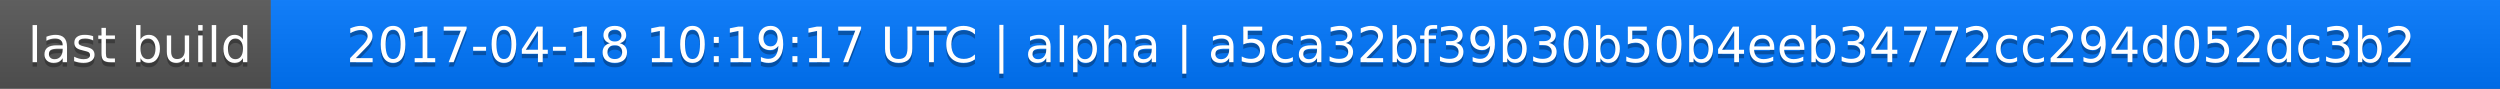
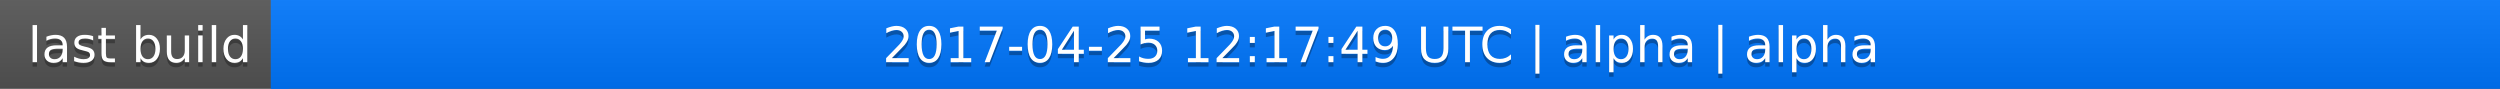
<svg xmlns="http://www.w3.org/2000/svg" width="563" height="20">
  <linearGradient id="a" x2="0" y2="100%">
    <stop offset="0" stop-color="#bbb" stop-opacity=".1" />
    <stop offset="1" stop-opacity=".1" />
  </linearGradient>
  <rect rx="0" width="563" height="20" fill="#555" />
  <rect rx="0" x="61" width="502" height="20" fill="#07f" />
  <path fill="#07f" d="M61 0h4v20h-4z" />
  <rect rx="0" width="563" height="20" fill="url(#a)" />
  <g fill="#fff" text-anchor="middle" font-family="DejaVu Sans,Verdana,Geneva,sans-serif" font-size="11">
    <text x="31.5" y="15" fill="#010101" fill-opacity=".3">last build</text>
    <text x="31.5" y="14">last build</text>
-     <text x="311" y="15" fill="#010101" fill-opacity=".3">2017-04-18 10:19:17 UTC | alpha | a5ca32bf39b30b50b4eeb34772cc294d052dc3b2</text>
-     <text x="311" y="14">2017-04-18 10:19:17 UTC | alpha | a5ca32bf39b30b50b4eeb34772cc294d052dc3b2</text>
+     <text x="311" y="15" fill="#010101" fill-opacity=".3">2017-04-25 12:17:49 UTC | alpha | alpha</text>
+     <text x="311" y="14">2017-04-25 12:17:49 UTC | alpha | alpha</text>
  </g>
</svg>
